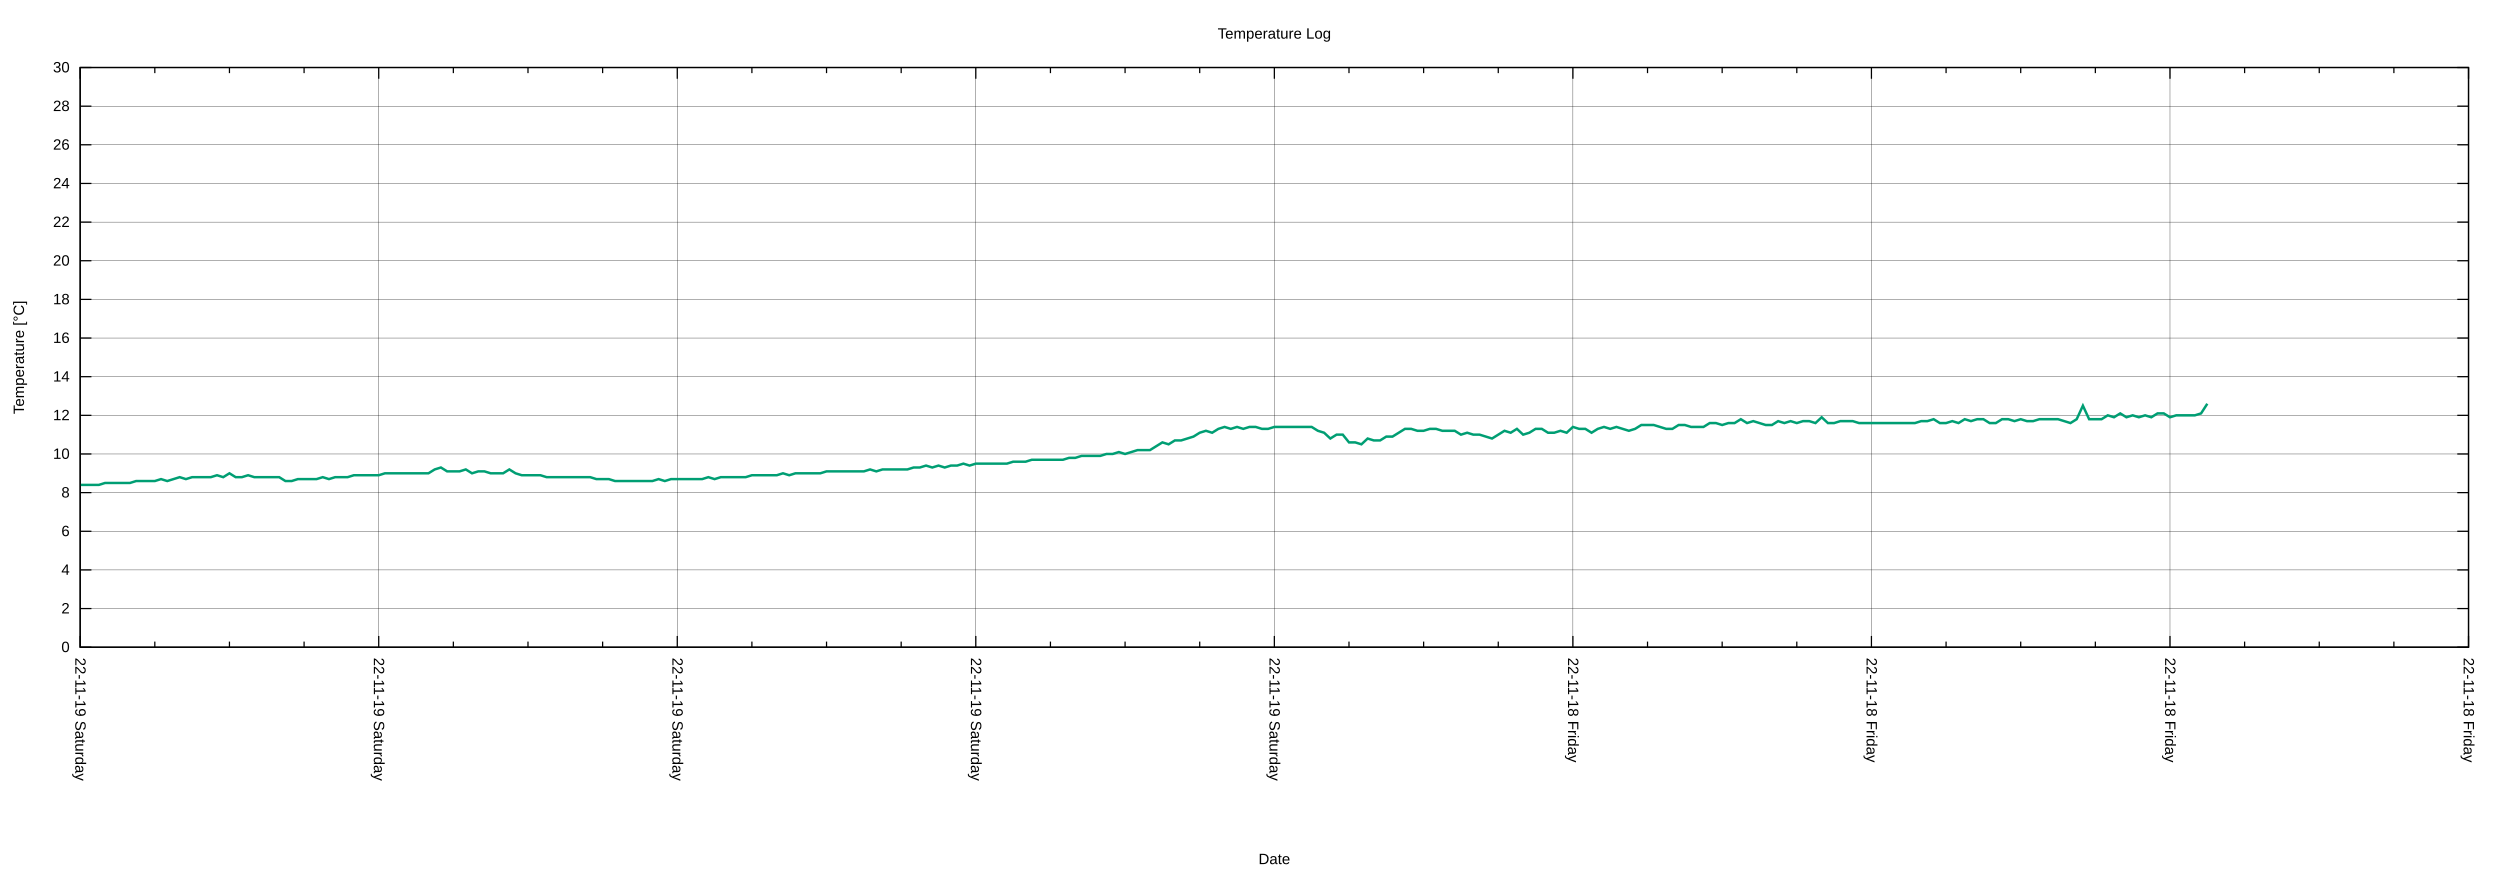
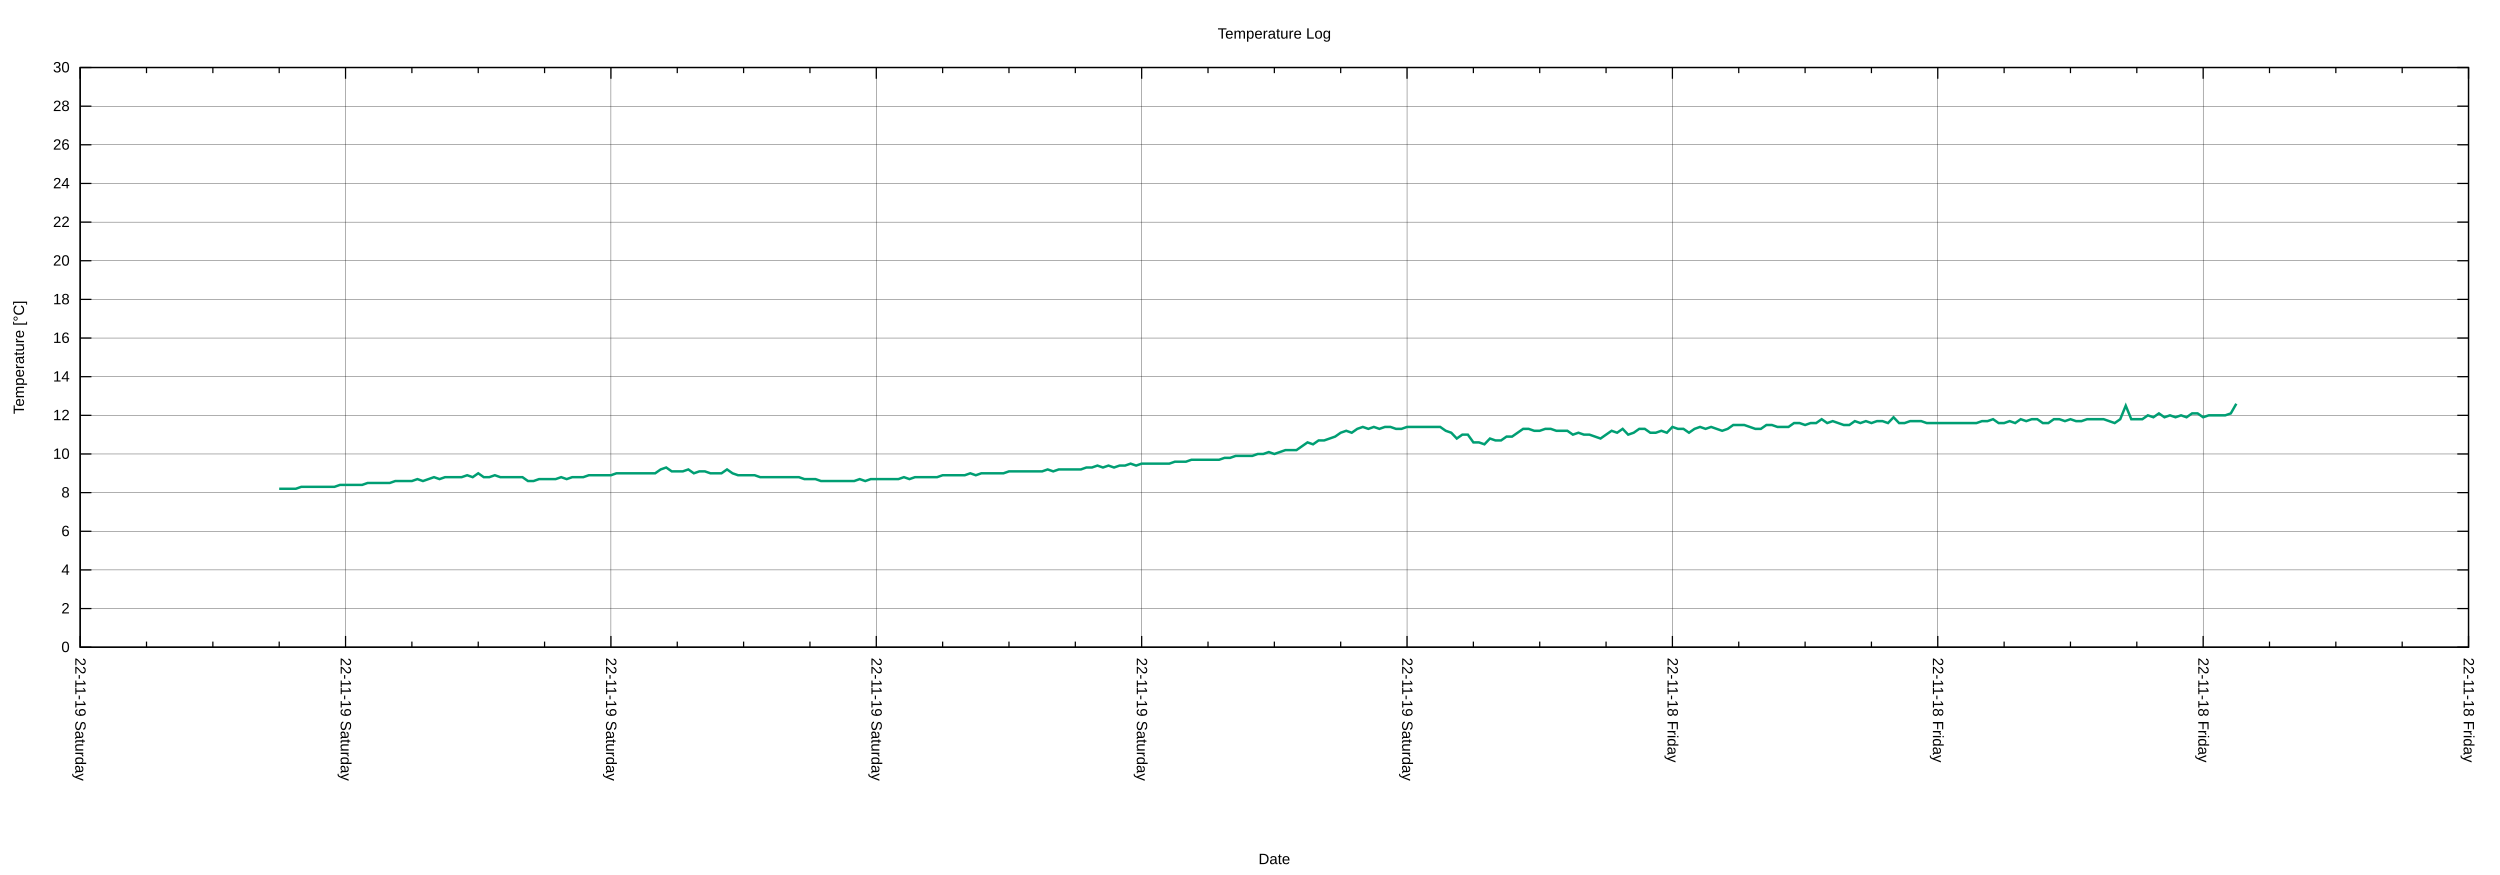
<svg xmlns="http://www.w3.org/2000/svg" xmlns:xlink="http://www.w3.org/1999/xlink" width="2000" height="700" viewBox="0 0 2000 700">
  <g id="gnuplot_canvas">
    <rect x="0" y="0" width="2000" height="700" fill="none" />
    <defs>
      <circle id="gpDot" r="0.5" stroke-width="0.5" stroke="currentColor" />
      <path id="gpPt0" stroke-width="0.222" stroke="currentColor" d="M-1,0 h2 M0,-1 v2" />
      <path id="gpPt1" stroke-width="0.222" stroke="currentColor" d="M-1,-1 L1,1 M1,-1 L-1,1" />
      <path id="gpPt2" stroke-width="0.222" stroke="currentColor" d="M-1,0 L1,0 M0,-1 L0,1 M-1,-1 L1,1 M-1,1 L1,-1" />
      <rect id="gpPt3" stroke-width="0.222" stroke="currentColor" x="-1" y="-1" width="2" height="2" />
      <rect id="gpPt4" stroke-width="0.222" stroke="currentColor" fill="currentColor" x="-1" y="-1" width="2" height="2" />
      <circle id="gpPt5" stroke-width="0.222" stroke="currentColor" cx="0" cy="0" r="1" />
      <use xlink:href="#gpPt5" id="gpPt6" fill="currentColor" stroke="none" />
      <path id="gpPt7" stroke-width="0.222" stroke="currentColor" d="M0,-1.33 L-1.33,0.67 L1.33,0.67 z" />
      <use xlink:href="#gpPt7" id="gpPt8" fill="currentColor" stroke="none" />
      <use xlink:href="#gpPt7" id="gpPt9" stroke="currentColor" transform="rotate(180)" />
      <use xlink:href="#gpPt9" id="gpPt10" fill="currentColor" stroke="none" />
      <use xlink:href="#gpPt3" id="gpPt11" stroke="currentColor" transform="rotate(45)" />
      <use xlink:href="#gpPt11" id="gpPt12" fill="currentColor" stroke="none" />
      <path id="gpPt13" stroke-width="0.222" stroke="currentColor" d="M0,1.330 L1.265,0.411 L0.782,-1.067 L-0.782,-1.076 L-1.265,0.411 z" />
      <use xlink:href="#gpPt13" id="gpPt14" fill="currentColor" stroke="none" />
      <filter id="textbox" filterUnits="objectBoundingBox" x="0" y="0" height="1" width="1">
        <feFlood flood-color="white" flood-opacity="1" result="bgnd" />
        <feComposite in="SourceGraphic" in2="bgnd" operator="atop" />
      </filter>
      <filter id="greybox" filterUnits="objectBoundingBox" x="0" y="0" height="1" width="1">
        <feFlood flood-color="lightgrey" flood-opacity="1" result="grey" />
        <feComposite in="SourceGraphic" in2="grey" operator="atop" />
      </filter>
    </defs>
    <g fill="none" color="white" stroke="currentColor" stroke-width="1.00" stroke-linecap="butt" stroke-linejoin="miter">
</g>
    <g fill="none" color="black" stroke="currentColor" stroke-width="1.00" stroke-linecap="butt" stroke-linejoin="miter">
</g>
    <g fill="none" color="black" stroke="black" stroke-width="0.25" stroke-linecap="butt" stroke-linejoin="miter">
</g>
    <g fill="none" color="black" stroke="currentColor" stroke-width="0.25" stroke-linecap="butt" stroke-linejoin="miter">
      <path stroke="black" class="gridline" d="M64.14,517.77 L1974.82,517.77  " />
    </g>
    <g fill="none" color="black" stroke="black" stroke-width="1.00" stroke-linecap="butt" stroke-linejoin="miter">
</g>
    <g fill="none" color="black" stroke="currentColor" stroke-width="1.00" stroke-linecap="butt" stroke-linejoin="miter">
      <path stroke="black" d="M64.14,517.77 L73.14,517.77 M1974.82,517.77 L1965.82,517.77  " />
      <g transform="translate(55.75,521.67)" stroke="none" fill="black" font-family="Arial" font-size="12.00" text-anchor="end">
        <text>
          <tspan font-family="Arial"> 0</tspan>
        </text>
      </g>
    </g>
    <g fill="none" color="black" stroke="currentColor" stroke-width="1.00" stroke-linecap="butt" stroke-linejoin="miter">
</g>
    <g fill="none" color="black" stroke="black" stroke-width="0.25" stroke-linecap="butt" stroke-linejoin="miter">
</g>
    <g fill="none" color="black" stroke="currentColor" stroke-width="0.25" stroke-linecap="butt" stroke-linejoin="miter">
      <path stroke="black" class="gridline" d="M64.14,486.85 L1974.82,486.85  " />
    </g>
    <g fill="none" color="black" stroke="black" stroke-width="1.00" stroke-linecap="butt" stroke-linejoin="miter">
</g>
    <g fill="none" color="black" stroke="currentColor" stroke-width="1.00" stroke-linecap="butt" stroke-linejoin="miter">
      <path stroke="black" d="M64.14,486.85 L73.14,486.85 M1974.82,486.85 L1965.82,486.85  " />
      <g transform="translate(55.75,490.75)" stroke="none" fill="black" font-family="Arial" font-size="12.00" text-anchor="end">
        <text>
          <tspan font-family="Arial"> 2</tspan>
        </text>
      </g>
    </g>
    <g fill="none" color="black" stroke="currentColor" stroke-width="1.00" stroke-linecap="butt" stroke-linejoin="miter">
</g>
    <g fill="none" color="black" stroke="black" stroke-width="0.25" stroke-linecap="butt" stroke-linejoin="miter">
</g>
    <g fill="none" color="black" stroke="currentColor" stroke-width="0.25" stroke-linecap="butt" stroke-linejoin="miter">
      <path stroke="black" class="gridline" d="M64.14,455.94 L1974.82,455.94  " />
    </g>
    <g fill="none" color="black" stroke="black" stroke-width="1.00" stroke-linecap="butt" stroke-linejoin="miter">
</g>
    <g fill="none" color="black" stroke="currentColor" stroke-width="1.00" stroke-linecap="butt" stroke-linejoin="miter">
      <path stroke="black" d="M64.14,455.94 L73.14,455.94 M1974.82,455.94 L1965.82,455.94  " />
      <g transform="translate(55.75,459.84)" stroke="none" fill="black" font-family="Arial" font-size="12.00" text-anchor="end">
        <text>
          <tspan font-family="Arial"> 4</tspan>
        </text>
      </g>
    </g>
    <g fill="none" color="black" stroke="currentColor" stroke-width="1.00" stroke-linecap="butt" stroke-linejoin="miter">
</g>
    <g fill="none" color="black" stroke="black" stroke-width="0.25" stroke-linecap="butt" stroke-linejoin="miter">
</g>
    <g fill="none" color="black" stroke="currentColor" stroke-width="0.25" stroke-linecap="butt" stroke-linejoin="miter">
      <path stroke="black" class="gridline" d="M64.14,425.02 L1974.82,425.02  " />
    </g>
    <g fill="none" color="black" stroke="black" stroke-width="1.00" stroke-linecap="butt" stroke-linejoin="miter">
</g>
    <g fill="none" color="black" stroke="currentColor" stroke-width="1.00" stroke-linecap="butt" stroke-linejoin="miter">
      <path stroke="black" d="M64.14,425.02 L73.14,425.02 M1974.82,425.02 L1965.82,425.02  " />
      <g transform="translate(55.75,428.92)" stroke="none" fill="black" font-family="Arial" font-size="12.00" text-anchor="end">
        <text>
          <tspan font-family="Arial"> 6</tspan>
        </text>
      </g>
    </g>
    <g fill="none" color="black" stroke="currentColor" stroke-width="1.00" stroke-linecap="butt" stroke-linejoin="miter">
</g>
    <g fill="none" color="black" stroke="black" stroke-width="0.25" stroke-linecap="butt" stroke-linejoin="miter">
</g>
    <g fill="none" color="black" stroke="currentColor" stroke-width="0.25" stroke-linecap="butt" stroke-linejoin="miter">
      <path stroke="black" class="gridline" d="M64.14,394.10 L1974.82,394.10  " />
    </g>
    <g fill="none" color="black" stroke="black" stroke-width="1.00" stroke-linecap="butt" stroke-linejoin="miter">
</g>
    <g fill="none" color="black" stroke="currentColor" stroke-width="1.00" stroke-linecap="butt" stroke-linejoin="miter">
      <path stroke="black" d="M64.14,394.10 L73.14,394.10 M1974.82,394.10 L1965.82,394.10  " />
      <g transform="translate(55.75,398.00)" stroke="none" fill="black" font-family="Arial" font-size="12.00" text-anchor="end">
        <text>
          <tspan font-family="Arial"> 8</tspan>
        </text>
      </g>
    </g>
    <g fill="none" color="black" stroke="currentColor" stroke-width="1.00" stroke-linecap="butt" stroke-linejoin="miter">
</g>
    <g fill="none" color="black" stroke="black" stroke-width="0.25" stroke-linecap="butt" stroke-linejoin="miter">
</g>
    <g fill="none" color="black" stroke="currentColor" stroke-width="0.25" stroke-linecap="butt" stroke-linejoin="miter">
      <path stroke="black" class="gridline" d="M64.14,363.18 L1974.82,363.18  " />
    </g>
    <g fill="none" color="black" stroke="black" stroke-width="1.00" stroke-linecap="butt" stroke-linejoin="miter">
</g>
    <g fill="none" color="black" stroke="currentColor" stroke-width="1.00" stroke-linecap="butt" stroke-linejoin="miter">
      <path stroke="black" d="M64.14,363.18 L73.14,363.18 M1974.82,363.18 L1965.82,363.18  " />
      <g transform="translate(55.75,367.08)" stroke="none" fill="black" font-family="Arial" font-size="12.00" text-anchor="end">
        <text>
          <tspan font-family="Arial"> 10</tspan>
        </text>
      </g>
    </g>
    <g fill="none" color="black" stroke="currentColor" stroke-width="1.00" stroke-linecap="butt" stroke-linejoin="miter">
</g>
    <g fill="none" color="black" stroke="black" stroke-width="0.25" stroke-linecap="butt" stroke-linejoin="miter">
</g>
    <g fill="none" color="black" stroke="currentColor" stroke-width="0.25" stroke-linecap="butt" stroke-linejoin="miter">
      <path stroke="black" class="gridline" d="M64.14,332.27 L1974.82,332.27  " />
    </g>
    <g fill="none" color="black" stroke="black" stroke-width="1.00" stroke-linecap="butt" stroke-linejoin="miter">
</g>
    <g fill="none" color="black" stroke="currentColor" stroke-width="1.00" stroke-linecap="butt" stroke-linejoin="miter">
      <path stroke="black" d="M64.14,332.27 L73.14,332.27 M1974.82,332.27 L1965.82,332.27  " />
      <g transform="translate(55.75,336.17)" stroke="none" fill="black" font-family="Arial" font-size="12.00" text-anchor="end">
        <text>
          <tspan font-family="Arial"> 12</tspan>
        </text>
      </g>
    </g>
    <g fill="none" color="black" stroke="currentColor" stroke-width="1.00" stroke-linecap="butt" stroke-linejoin="miter">
</g>
    <g fill="none" color="black" stroke="black" stroke-width="0.25" stroke-linecap="butt" stroke-linejoin="miter">
</g>
    <g fill="none" color="black" stroke="currentColor" stroke-width="0.25" stroke-linecap="butt" stroke-linejoin="miter">
      <path stroke="black" class="gridline" d="M64.14,301.35 L1974.82,301.35  " />
    </g>
    <g fill="none" color="black" stroke="black" stroke-width="1.00" stroke-linecap="butt" stroke-linejoin="miter">
</g>
    <g fill="none" color="black" stroke="currentColor" stroke-width="1.00" stroke-linecap="butt" stroke-linejoin="miter">
      <path stroke="black" d="M64.14,301.35 L73.14,301.35 M1974.82,301.35 L1965.82,301.35  " />
      <g transform="translate(55.75,305.25)" stroke="none" fill="black" font-family="Arial" font-size="12.00" text-anchor="end">
        <text>
          <tspan font-family="Arial"> 14</tspan>
        </text>
      </g>
    </g>
    <g fill="none" color="black" stroke="currentColor" stroke-width="1.00" stroke-linecap="butt" stroke-linejoin="miter">
</g>
    <g fill="none" color="black" stroke="black" stroke-width="0.25" stroke-linecap="butt" stroke-linejoin="miter">
</g>
    <g fill="none" color="black" stroke="currentColor" stroke-width="0.25" stroke-linecap="butt" stroke-linejoin="miter">
      <path stroke="black" class="gridline" d="M64.14,270.43 L1974.82,270.43  " />
    </g>
    <g fill="none" color="black" stroke="black" stroke-width="1.00" stroke-linecap="butt" stroke-linejoin="miter">
</g>
    <g fill="none" color="black" stroke="currentColor" stroke-width="1.00" stroke-linecap="butt" stroke-linejoin="miter">
      <path stroke="black" d="M64.14,270.43 L73.14,270.43 M1974.82,270.43 L1965.82,270.43  " />
      <g transform="translate(55.75,274.33)" stroke="none" fill="black" font-family="Arial" font-size="12.00" text-anchor="end">
        <text>
          <tspan font-family="Arial"> 16</tspan>
        </text>
      </g>
    </g>
    <g fill="none" color="black" stroke="currentColor" stroke-width="1.00" stroke-linecap="butt" stroke-linejoin="miter">
</g>
    <g fill="none" color="black" stroke="black" stroke-width="0.25" stroke-linecap="butt" stroke-linejoin="miter">
</g>
    <g fill="none" color="black" stroke="currentColor" stroke-width="0.25" stroke-linecap="butt" stroke-linejoin="miter">
      <path stroke="black" class="gridline" d="M64.14,239.51 L1974.82,239.51  " />
    </g>
    <g fill="none" color="black" stroke="black" stroke-width="1.00" stroke-linecap="butt" stroke-linejoin="miter">
</g>
    <g fill="none" color="black" stroke="currentColor" stroke-width="1.00" stroke-linecap="butt" stroke-linejoin="miter">
      <path stroke="black" d="M64.14,239.51 L73.14,239.51 M1974.82,239.51 L1965.82,239.51  " />
      <g transform="translate(55.75,243.41)" stroke="none" fill="black" font-family="Arial" font-size="12.00" text-anchor="end">
        <text>
          <tspan font-family="Arial"> 18</tspan>
        </text>
      </g>
    </g>
    <g fill="none" color="black" stroke="currentColor" stroke-width="1.00" stroke-linecap="butt" stroke-linejoin="miter">
</g>
    <g fill="none" color="black" stroke="black" stroke-width="0.25" stroke-linecap="butt" stroke-linejoin="miter">
</g>
    <g fill="none" color="black" stroke="currentColor" stroke-width="0.25" stroke-linecap="butt" stroke-linejoin="miter">
      <path stroke="black" class="gridline" d="M64.14,208.60 L1974.82,208.60  " />
    </g>
    <g fill="none" color="black" stroke="black" stroke-width="1.00" stroke-linecap="butt" stroke-linejoin="miter">
</g>
    <g fill="none" color="black" stroke="currentColor" stroke-width="1.00" stroke-linecap="butt" stroke-linejoin="miter">
      <path stroke="black" d="M64.14,208.60 L73.14,208.60 M1974.82,208.60 L1965.82,208.60  " />
      <g transform="translate(55.75,212.50)" stroke="none" fill="black" font-family="Arial" font-size="12.00" text-anchor="end">
        <text>
          <tspan font-family="Arial"> 20</tspan>
        </text>
      </g>
    </g>
    <g fill="none" color="black" stroke="currentColor" stroke-width="1.00" stroke-linecap="butt" stroke-linejoin="miter">
</g>
    <g fill="none" color="black" stroke="black" stroke-width="0.25" stroke-linecap="butt" stroke-linejoin="miter">
</g>
    <g fill="none" color="black" stroke="currentColor" stroke-width="0.25" stroke-linecap="butt" stroke-linejoin="miter">
      <path stroke="black" class="gridline" d="M64.14,177.68 L1974.82,177.68  " />
    </g>
    <g fill="none" color="black" stroke="black" stroke-width="1.00" stroke-linecap="butt" stroke-linejoin="miter">
</g>
    <g fill="none" color="black" stroke="currentColor" stroke-width="1.00" stroke-linecap="butt" stroke-linejoin="miter">
      <path stroke="black" d="M64.14,177.68 L73.14,177.68 M1974.82,177.68 L1965.82,177.68  " />
      <g transform="translate(55.75,181.58)" stroke="none" fill="black" font-family="Arial" font-size="12.00" text-anchor="end">
        <text>
          <tspan font-family="Arial"> 22</tspan>
        </text>
      </g>
    </g>
    <g fill="none" color="black" stroke="currentColor" stroke-width="1.00" stroke-linecap="butt" stroke-linejoin="miter">
</g>
    <g fill="none" color="black" stroke="black" stroke-width="0.25" stroke-linecap="butt" stroke-linejoin="miter">
</g>
    <g fill="none" color="black" stroke="currentColor" stroke-width="0.25" stroke-linecap="butt" stroke-linejoin="miter">
      <path stroke="black" class="gridline" d="M64.14,146.76 L1974.82,146.76  " />
    </g>
    <g fill="none" color="black" stroke="black" stroke-width="1.00" stroke-linecap="butt" stroke-linejoin="miter">
</g>
    <g fill="none" color="black" stroke="currentColor" stroke-width="1.00" stroke-linecap="butt" stroke-linejoin="miter">
      <path stroke="black" d="M64.14,146.76 L73.14,146.76 M1974.82,146.76 L1965.82,146.76  " />
      <g transform="translate(55.75,150.66)" stroke="none" fill="black" font-family="Arial" font-size="12.00" text-anchor="end">
        <text>
          <tspan font-family="Arial"> 24</tspan>
        </text>
      </g>
    </g>
    <g fill="none" color="black" stroke="currentColor" stroke-width="1.00" stroke-linecap="butt" stroke-linejoin="miter">
</g>
    <g fill="none" color="black" stroke="black" stroke-width="0.25" stroke-linecap="butt" stroke-linejoin="miter">
</g>
    <g fill="none" color="black" stroke="currentColor" stroke-width="0.25" stroke-linecap="butt" stroke-linejoin="miter">
      <path stroke="black" class="gridline" d="M64.14,115.84 L1974.82,115.84  " />
    </g>
    <g fill="none" color="black" stroke="black" stroke-width="1.00" stroke-linecap="butt" stroke-linejoin="miter">
</g>
    <g fill="none" color="black" stroke="currentColor" stroke-width="1.00" stroke-linecap="butt" stroke-linejoin="miter">
      <path stroke="black" d="M64.14,115.84 L73.14,115.84 M1974.82,115.84 L1965.82,115.84  " />
      <g transform="translate(55.75,119.74)" stroke="none" fill="black" font-family="Arial" font-size="12.00" text-anchor="end">
        <text>
          <tspan font-family="Arial"> 26</tspan>
        </text>
      </g>
    </g>
    <g fill="none" color="black" stroke="currentColor" stroke-width="1.00" stroke-linecap="butt" stroke-linejoin="miter">
</g>
    <g fill="none" color="black" stroke="black" stroke-width="0.25" stroke-linecap="butt" stroke-linejoin="miter">
</g>
    <g fill="none" color="black" stroke="currentColor" stroke-width="0.25" stroke-linecap="butt" stroke-linejoin="miter">
      <path stroke="black" class="gridline" d="M64.14,84.93 L1974.82,84.93  " />
    </g>
    <g fill="none" color="black" stroke="black" stroke-width="1.00" stroke-linecap="butt" stroke-linejoin="miter">
</g>
    <g fill="none" color="black" stroke="currentColor" stroke-width="1.00" stroke-linecap="butt" stroke-linejoin="miter">
      <path stroke="black" d="M64.14,84.93 L73.14,84.93 M1974.82,84.93 L1965.82,84.93  " />
      <g transform="translate(55.75,88.83)" stroke="none" fill="black" font-family="Arial" font-size="12.00" text-anchor="end">
        <text>
          <tspan font-family="Arial"> 28</tspan>
        </text>
      </g>
    </g>
    <g fill="none" color="black" stroke="currentColor" stroke-width="1.00" stroke-linecap="butt" stroke-linejoin="miter">
</g>
    <g fill="none" color="black" stroke="black" stroke-width="0.25" stroke-linecap="butt" stroke-linejoin="miter">
</g>
    <g fill="none" color="black" stroke="currentColor" stroke-width="0.25" stroke-linecap="butt" stroke-linejoin="miter">
      <path stroke="black" class="gridline" d="M64.14,54.01 L1974.82,54.01  " />
    </g>
    <g fill="none" color="black" stroke="black" stroke-width="1.00" stroke-linecap="butt" stroke-linejoin="miter">
</g>
    <g fill="none" color="black" stroke="currentColor" stroke-width="1.00" stroke-linecap="butt" stroke-linejoin="miter">
      <path stroke="black" d="M64.14,54.01 L73.14,54.01 M1974.82,54.01 L1965.82,54.01  " />
      <g transform="translate(55.75,57.91)" stroke="none" fill="black" font-family="Arial" font-size="12.00" text-anchor="end">
        <text>
          <tspan font-family="Arial"> 30</tspan>
        </text>
      </g>
    </g>
    <g fill="none" color="black" stroke="currentColor" stroke-width="1.00" stroke-linecap="butt" stroke-linejoin="miter">
</g>
    <g fill="none" color="black" stroke="black" stroke-width="0.25" stroke-linecap="butt" stroke-linejoin="miter">
</g>
    <g fill="none" color="black" stroke="currentColor" stroke-width="0.25" stroke-linecap="butt" stroke-linejoin="miter">
      <path stroke="black" class="gridline" d="M1974.82,517.77 L1974.82,54.01  " />
    </g>
    <g fill="none" color="black" stroke="black" stroke-width="1.00" stroke-linecap="butt" stroke-linejoin="miter">
</g>
    <g fill="none" color="black" stroke="currentColor" stroke-width="1.00" stroke-linecap="butt" stroke-linejoin="miter">
      <path stroke="black" d="M1974.82,517.77 L1974.82,508.77 M1974.82,54.01 L1974.82,63.01  " />
      <g transform="translate(1970.92,526.16) rotate(90)" stroke="none" fill="black" font-family="Arial" font-size="12.00" text-anchor="start">
        <text>
          <tspan font-family="Arial">22-11-18 Friday</tspan>
        </text>
      </g>
    </g>
    <g fill="none" color="black" stroke="currentColor" stroke-width="1.00" stroke-linecap="butt" stroke-linejoin="miter">
-       <path stroke="black" d="M1915.11,517.77 L1915.11,513.27 M1915.11,54.01 L1915.11,58.51 M1855.40,517.77 L1855.40,513.27 M1855.40,54.01 L1855.40,58.51   M1795.69,517.77 L1795.69,513.27 M1795.69,54.01 L1795.69,58.51  " />
-     </g>
-     <g fill="none" color="black" stroke="black" stroke-width="0.25" stroke-linecap="butt" stroke-linejoin="miter">
- </g>
-     <g fill="none" color="black" stroke="currentColor" stroke-width="0.25" stroke-linecap="butt" stroke-linejoin="miter">
-       <path stroke="black" class="gridline" d="M1735.99,517.77 L1735.99,54.01  " />
-     </g>
-     <g fill="none" color="black" stroke="black" stroke-width="1.00" stroke-linecap="butt" stroke-linejoin="miter">
- </g>
-     <g fill="none" color="black" stroke="currentColor" stroke-width="1.00" stroke-linecap="butt" stroke-linejoin="miter">
-       <path stroke="black" d="M1735.99,517.77 L1735.99,508.77 M1735.99,54.01 L1735.99,63.01  " />
-       <g transform="translate(1732.09,526.16) rotate(90)" stroke="none" fill="black" font-family="Arial" font-size="12.00" text-anchor="start">
+       <path stroke="black" d="M1921.75,517.77 L1921.75,513.27 M1921.75,54.01 L1921.75,58.51 M1868.67,517.77 L1868.67,513.27 M1868.67,54.01 L1868.67,58.51   M1815.60,517.77 L1815.60,513.27 M1815.60,54.01 L1815.60,58.51  " />
+     </g>
+     <g fill="none" color="black" stroke="black" stroke-width="0.25" stroke-linecap="butt" stroke-linejoin="miter">
+ </g>
+     <g fill="none" color="black" stroke="currentColor" stroke-width="0.25" stroke-linecap="butt" stroke-linejoin="miter">
+       <path stroke="black" class="gridline" d="M1762.52,517.77 L1762.52,54.01  " />
+     </g>
+     <g fill="none" color="black" stroke="black" stroke-width="1.00" stroke-linecap="butt" stroke-linejoin="miter">
+ </g>
+     <g fill="none" color="black" stroke="currentColor" stroke-width="1.00" stroke-linecap="butt" stroke-linejoin="miter">
+       <path stroke="black" d="M1762.52,517.77 L1762.52,508.77 M1762.52,54.01 L1762.52,63.01  " />
+       <g transform="translate(1758.62,526.16) rotate(90)" stroke="none" fill="black" font-family="Arial" font-size="12.00" text-anchor="start">
        <text>
          <tspan font-family="Arial">22-11-18 Friday</tspan>
        </text>
      </g>
    </g>
    <g fill="none" color="black" stroke="currentColor" stroke-width="1.00" stroke-linecap="butt" stroke-linejoin="miter">
-       <path stroke="black" d="M1676.28,517.77 L1676.28,513.27 M1676.28,54.01 L1676.28,58.51 M1616.57,517.77 L1616.57,513.27 M1616.57,54.01 L1616.57,58.51   M1556.86,517.77 L1556.86,513.27 M1556.86,54.01 L1556.86,58.51  " />
-     </g>
-     <g fill="none" color="black" stroke="black" stroke-width="0.25" stroke-linecap="butt" stroke-linejoin="miter">
- </g>
-     <g fill="none" color="black" stroke="currentColor" stroke-width="0.25" stroke-linecap="butt" stroke-linejoin="miter">
-       <path stroke="black" class="gridline" d="M1497.15,517.77 L1497.15,54.01  " />
-     </g>
-     <g fill="none" color="black" stroke="black" stroke-width="1.00" stroke-linecap="butt" stroke-linejoin="miter">
- </g>
-     <g fill="none" color="black" stroke="currentColor" stroke-width="1.00" stroke-linecap="butt" stroke-linejoin="miter">
-       <path stroke="black" d="M1497.15,517.77 L1497.15,508.77 M1497.15,54.01 L1497.15,63.01  " />
-       <g transform="translate(1493.25,526.16) rotate(90)" stroke="none" fill="black" font-family="Arial" font-size="12.00" text-anchor="start">
+       <path stroke="black" d="M1709.45,517.77 L1709.45,513.27 M1709.45,54.01 L1709.45,58.51 M1656.37,517.77 L1656.37,513.27 M1656.37,54.01 L1656.37,58.51   M1603.30,517.77 L1603.30,513.27 M1603.30,54.01 L1603.30,58.51  " />
+     </g>
+     <g fill="none" color="black" stroke="black" stroke-width="0.25" stroke-linecap="butt" stroke-linejoin="miter">
+ </g>
+     <g fill="none" color="black" stroke="currentColor" stroke-width="0.25" stroke-linecap="butt" stroke-linejoin="miter">
+       <path stroke="black" class="gridline" d="M1550.22,517.77 L1550.22,54.01  " />
+     </g>
+     <g fill="none" color="black" stroke="black" stroke-width="1.00" stroke-linecap="butt" stroke-linejoin="miter">
+ </g>
+     <g fill="none" color="black" stroke="currentColor" stroke-width="1.00" stroke-linecap="butt" stroke-linejoin="miter">
+       <path stroke="black" d="M1550.22,517.77 L1550.22,508.77 M1550.22,54.01 L1550.22,63.01  " />
+       <g transform="translate(1546.32,526.16) rotate(90)" stroke="none" fill="black" font-family="Arial" font-size="12.00" text-anchor="start">
        <text>
          <tspan font-family="Arial">22-11-18 Friday</tspan>
        </text>
      </g>
    </g>
    <g fill="none" color="black" stroke="currentColor" stroke-width="1.00" stroke-linecap="butt" stroke-linejoin="miter">
-       <path stroke="black" d="M1437.44,517.77 L1437.44,513.27 M1437.44,54.01 L1437.44,58.51 M1377.73,517.77 L1377.73,513.27 M1377.73,54.01 L1377.73,58.51   M1318.02,517.77 L1318.02,513.27 M1318.02,54.01 L1318.02,58.51  " />
-     </g>
-     <g fill="none" color="black" stroke="black" stroke-width="0.25" stroke-linecap="butt" stroke-linejoin="miter">
- </g>
-     <g fill="none" color="black" stroke="currentColor" stroke-width="0.25" stroke-linecap="butt" stroke-linejoin="miter">
-       <path stroke="black" class="gridline" d="M1258.32,517.77 L1258.32,54.01  " />
-     </g>
-     <g fill="none" color="black" stroke="black" stroke-width="1.00" stroke-linecap="butt" stroke-linejoin="miter">
- </g>
-     <g fill="none" color="black" stroke="currentColor" stroke-width="1.00" stroke-linecap="butt" stroke-linejoin="miter">
-       <path stroke="black" d="M1258.32,517.77 L1258.32,508.77 M1258.32,54.01 L1258.32,63.01  " />
-       <g transform="translate(1254.42,526.16) rotate(90)" stroke="none" fill="black" font-family="Arial" font-size="12.00" text-anchor="start">
+       <path stroke="black" d="M1497.15,517.77 L1497.15,513.27 M1497.15,54.01 L1497.15,58.51 M1444.08,517.77 L1444.08,513.27 M1444.08,54.01 L1444.08,58.51   M1391.00,517.77 L1391.00,513.27 M1391.00,54.01 L1391.00,58.51  " />
+     </g>
+     <g fill="none" color="black" stroke="black" stroke-width="0.25" stroke-linecap="butt" stroke-linejoin="miter">
+ </g>
+     <g fill="none" color="black" stroke="currentColor" stroke-width="0.25" stroke-linecap="butt" stroke-linejoin="miter">
+       <path stroke="black" class="gridline" d="M1337.93,517.77 L1337.93,54.01  " />
+     </g>
+     <g fill="none" color="black" stroke="black" stroke-width="1.00" stroke-linecap="butt" stroke-linejoin="miter">
+ </g>
+     <g fill="none" color="black" stroke="currentColor" stroke-width="1.00" stroke-linecap="butt" stroke-linejoin="miter">
+       <path stroke="black" d="M1337.93,517.77 L1337.93,508.77 M1337.93,54.01 L1337.93,63.01  " />
+       <g transform="translate(1334.03,526.16) rotate(90)" stroke="none" fill="black" font-family="Arial" font-size="12.00" text-anchor="start">
        <text>
          <tspan font-family="Arial">22-11-18 Friday</tspan>
        </text>
      </g>
    </g>
    <g fill="none" color="black" stroke="currentColor" stroke-width="1.00" stroke-linecap="butt" stroke-linejoin="miter">
-       <path stroke="black" d="M1198.61,517.77 L1198.61,513.27 M1198.61,54.01 L1198.61,58.51 M1138.90,517.77 L1138.90,513.27 M1138.90,54.01 L1138.90,58.51   M1079.19,517.77 L1079.19,513.27 M1079.19,54.01 L1079.19,58.51  " />
-     </g>
-     <g fill="none" color="black" stroke="black" stroke-width="0.25" stroke-linecap="butt" stroke-linejoin="miter">
- </g>
-     <g fill="none" color="black" stroke="currentColor" stroke-width="0.25" stroke-linecap="butt" stroke-linejoin="miter">
-       <path stroke="black" class="gridline" d="M1019.48,517.77 L1019.48,54.01  " />
-     </g>
-     <g fill="none" color="black" stroke="black" stroke-width="1.00" stroke-linecap="butt" stroke-linejoin="miter">
- </g>
-     <g fill="none" color="black" stroke="currentColor" stroke-width="1.00" stroke-linecap="butt" stroke-linejoin="miter">
-       <path stroke="black" d="M1019.48,517.77 L1019.48,508.77 M1019.48,54.01 L1019.48,63.01  " />
-       <g transform="translate(1015.58,526.16) rotate(90)" stroke="none" fill="black" font-family="Arial" font-size="12.00" text-anchor="start">
+       <path stroke="black" d="M1284.85,517.77 L1284.85,513.27 M1284.85,54.01 L1284.85,58.51 M1231.78,517.77 L1231.78,513.27 M1231.78,54.01 L1231.78,58.51   M1178.70,517.77 L1178.70,513.27 M1178.70,54.01 L1178.70,58.51  " />
+     </g>
+     <g fill="none" color="black" stroke="black" stroke-width="0.25" stroke-linecap="butt" stroke-linejoin="miter">
+ </g>
+     <g fill="none" color="black" stroke="currentColor" stroke-width="0.25" stroke-linecap="butt" stroke-linejoin="miter">
+       <path stroke="black" class="gridline" d="M1125.63,517.77 L1125.63,54.01  " />
+     </g>
+     <g fill="none" color="black" stroke="black" stroke-width="1.00" stroke-linecap="butt" stroke-linejoin="miter">
+ </g>
+     <g fill="none" color="black" stroke="currentColor" stroke-width="1.00" stroke-linecap="butt" stroke-linejoin="miter">
+       <path stroke="black" d="M1125.63,517.77 L1125.63,508.77 M1125.63,54.01 L1125.63,63.01  " />
+       <g transform="translate(1121.73,526.16) rotate(90)" stroke="none" fill="black" font-family="Arial" font-size="12.00" text-anchor="start">
        <text>
          <tspan font-family="Arial">22-11-19 Saturday</tspan>
        </text>
      </g>
    </g>
    <g fill="none" color="black" stroke="currentColor" stroke-width="1.00" stroke-linecap="butt" stroke-linejoin="miter">
-       <path stroke="black" d="M959.77,517.77 L959.77,513.27 M959.77,54.01 L959.77,58.51 M900.06,517.77 L900.06,513.27 M900.06,54.01 L900.06,58.51   M840.35,517.77 L840.35,513.27 M840.35,54.01 L840.35,58.51  " />
-     </g>
-     <g fill="none" color="black" stroke="black" stroke-width="0.25" stroke-linecap="butt" stroke-linejoin="miter">
- </g>
-     <g fill="none" color="black" stroke="currentColor" stroke-width="0.25" stroke-linecap="butt" stroke-linejoin="miter">
-       <path stroke="black" class="gridline" d="M780.65,517.77 L780.65,54.01  " />
-     </g>
-     <g fill="none" color="black" stroke="black" stroke-width="1.00" stroke-linecap="butt" stroke-linejoin="miter">
- </g>
-     <g fill="none" color="black" stroke="currentColor" stroke-width="1.00" stroke-linecap="butt" stroke-linejoin="miter">
-       <path stroke="black" d="M780.65,517.77 L780.65,508.77 M780.65,54.01 L780.65,63.01  " />
-       <g transform="translate(776.75,526.16) rotate(90)" stroke="none" fill="black" font-family="Arial" font-size="12.00" text-anchor="start">
+       <path stroke="black" d="M1072.55,517.77 L1072.55,513.27 M1072.55,54.01 L1072.55,58.51 M1019.48,517.77 L1019.48,513.27 M1019.48,54.01 L1019.48,58.51   M966.41,517.77 L966.41,513.27 M966.41,54.01 L966.41,58.51  " />
+     </g>
+     <g fill="none" color="black" stroke="black" stroke-width="0.25" stroke-linecap="butt" stroke-linejoin="miter">
+ </g>
+     <g fill="none" color="black" stroke="currentColor" stroke-width="0.25" stroke-linecap="butt" stroke-linejoin="miter">
+       <path stroke="black" class="gridline" d="M913.33,517.77 L913.33,54.01  " />
+     </g>
+     <g fill="none" color="black" stroke="black" stroke-width="1.00" stroke-linecap="butt" stroke-linejoin="miter">
+ </g>
+     <g fill="none" color="black" stroke="currentColor" stroke-width="1.00" stroke-linecap="butt" stroke-linejoin="miter">
+       <path stroke="black" d="M913.33,517.77 L913.33,508.77 M913.33,54.01 L913.33,63.01  " />
+       <g transform="translate(909.43,526.16) rotate(90)" stroke="none" fill="black" font-family="Arial" font-size="12.00" text-anchor="start">
        <text>
          <tspan font-family="Arial">22-11-19 Saturday</tspan>
        </text>
      </g>
    </g>
    <g fill="none" color="black" stroke="currentColor" stroke-width="1.00" stroke-linecap="butt" stroke-linejoin="miter">
-       <path stroke="black" d="M720.94,517.77 L720.94,513.27 M720.94,54.01 L720.94,58.51 M661.23,517.77 L661.23,513.27 M661.23,54.01 L661.23,58.51   M601.52,517.77 L601.52,513.27 M601.52,54.01 L601.52,58.51  " />
-     </g>
-     <g fill="none" color="black" stroke="black" stroke-width="0.25" stroke-linecap="butt" stroke-linejoin="miter">
- </g>
-     <g fill="none" color="black" stroke="currentColor" stroke-width="0.25" stroke-linecap="butt" stroke-linejoin="miter">
-       <path stroke="black" class="gridline" d="M541.81,517.77 L541.81,54.01  " />
-     </g>
-     <g fill="none" color="black" stroke="black" stroke-width="1.00" stroke-linecap="butt" stroke-linejoin="miter">
- </g>
-     <g fill="none" color="black" stroke="currentColor" stroke-width="1.00" stroke-linecap="butt" stroke-linejoin="miter">
-       <path stroke="black" d="M541.81,517.77 L541.81,508.77 M541.81,54.01 L541.81,63.01  " />
-       <g transform="translate(537.91,526.16) rotate(90)" stroke="none" fill="black" font-family="Arial" font-size="12.00" text-anchor="start">
+       <path stroke="black" d="M860.26,517.77 L860.26,513.27 M860.26,54.01 L860.26,58.51 M807.18,517.77 L807.18,513.27 M807.18,54.01 L807.18,58.51   M754.11,517.77 L754.11,513.27 M754.11,54.01 L754.11,58.51  " />
+     </g>
+     <g fill="none" color="black" stroke="black" stroke-width="0.25" stroke-linecap="butt" stroke-linejoin="miter">
+ </g>
+     <g fill="none" color="black" stroke="currentColor" stroke-width="0.25" stroke-linecap="butt" stroke-linejoin="miter">
+       <path stroke="black" class="gridline" d="M701.03,517.77 L701.03,54.01  " />
+     </g>
+     <g fill="none" color="black" stroke="black" stroke-width="1.00" stroke-linecap="butt" stroke-linejoin="miter">
+ </g>
+     <g fill="none" color="black" stroke="currentColor" stroke-width="1.00" stroke-linecap="butt" stroke-linejoin="miter">
+       <path stroke="black" d="M701.03,517.77 L701.03,508.77 M701.03,54.01 L701.03,63.01  " />
+       <g transform="translate(697.13,526.16) rotate(90)" stroke="none" fill="black" font-family="Arial" font-size="12.00" text-anchor="start">
        <text>
          <tspan font-family="Arial">22-11-19 Saturday</tspan>
        </text>
      </g>
    </g>
    <g fill="none" color="black" stroke="currentColor" stroke-width="1.00" stroke-linecap="butt" stroke-linejoin="miter">
-       <path stroke="black" d="M482.10,517.77 L482.10,513.27 M482.10,54.01 L482.10,58.51 M422.39,517.77 L422.39,513.27 M422.39,54.01 L422.39,58.51   M362.68,517.77 L362.68,513.27 M362.68,54.01 L362.68,58.51  " />
-     </g>
-     <g fill="none" color="black" stroke="black" stroke-width="0.25" stroke-linecap="butt" stroke-linejoin="miter">
- </g>
-     <g fill="none" color="black" stroke="currentColor" stroke-width="0.25" stroke-linecap="butt" stroke-linejoin="miter">
-       <path stroke="black" class="gridline" d="M302.98,517.77 L302.98,54.01  " />
-     </g>
-     <g fill="none" color="black" stroke="black" stroke-width="1.00" stroke-linecap="butt" stroke-linejoin="miter">
- </g>
-     <g fill="none" color="black" stroke="currentColor" stroke-width="1.00" stroke-linecap="butt" stroke-linejoin="miter">
-       <path stroke="black" d="M302.98,517.77 L302.98,508.77 M302.98,54.01 L302.98,63.01  " />
-       <g transform="translate(299.08,526.16) rotate(90)" stroke="none" fill="black" font-family="Arial" font-size="12.00" text-anchor="start">
+       <path stroke="black" d="M647.96,517.77 L647.96,513.27 M647.96,54.01 L647.96,58.51 M594.88,517.77 L594.88,513.27 M594.88,54.01 L594.88,58.51   M541.81,517.77 L541.81,513.27 M541.81,54.01 L541.81,58.51  " />
+     </g>
+     <g fill="none" color="black" stroke="black" stroke-width="0.25" stroke-linecap="butt" stroke-linejoin="miter">
+ </g>
+     <g fill="none" color="black" stroke="currentColor" stroke-width="0.25" stroke-linecap="butt" stroke-linejoin="miter">
+       <path stroke="black" class="gridline" d="M488.74,517.77 L488.74,54.01  " />
+     </g>
+     <g fill="none" color="black" stroke="black" stroke-width="1.00" stroke-linecap="butt" stroke-linejoin="miter">
+ </g>
+     <g fill="none" color="black" stroke="currentColor" stroke-width="1.00" stroke-linecap="butt" stroke-linejoin="miter">
+       <path stroke="black" d="M488.74,517.77 L488.74,508.77 M488.74,54.01 L488.74,63.01  " />
+       <g transform="translate(484.84,526.16) rotate(90)" stroke="none" fill="black" font-family="Arial" font-size="12.00" text-anchor="start">
        <text>
          <tspan font-family="Arial">22-11-19 Saturday</tspan>
        </text>
      </g>
    </g>
    <g fill="none" color="black" stroke="currentColor" stroke-width="1.00" stroke-linecap="butt" stroke-linejoin="miter">
-       <path stroke="black" d="M243.27,517.77 L243.27,513.27 M243.27,54.01 L243.27,58.51 M183.56,517.77 L183.56,513.27 M183.56,54.01 L183.56,58.51   M123.85,517.77 L123.85,513.27 M123.85,54.01 L123.85,58.51  " />
+       <path stroke="black" d="M435.66,517.77 L435.66,513.27 M435.66,54.01 L435.66,58.51 M382.59,517.77 L382.59,513.27 M382.59,54.01 L382.59,58.51   M329.51,517.77 L329.51,513.27 M329.51,54.01 L329.51,58.51  " />
+     </g>
+     <g fill="none" color="black" stroke="black" stroke-width="0.25" stroke-linecap="butt" stroke-linejoin="miter">
+ </g>
+     <g fill="none" color="black" stroke="currentColor" stroke-width="0.25" stroke-linecap="butt" stroke-linejoin="miter">
+       <path stroke="black" class="gridline" d="M276.44,517.77 L276.44,54.01  " />
+     </g>
+     <g fill="none" color="black" stroke="black" stroke-width="1.00" stroke-linecap="butt" stroke-linejoin="miter">
+ </g>
+     <g fill="none" color="black" stroke="currentColor" stroke-width="1.00" stroke-linecap="butt" stroke-linejoin="miter">
+       <path stroke="black" d="M276.44,517.77 L276.44,508.77 M276.44,54.01 L276.44,63.01  " />
+       <g transform="translate(272.54,526.16) rotate(90)" stroke="none" fill="black" font-family="Arial" font-size="12.00" text-anchor="start">
+         <text>
+           <tspan font-family="Arial">22-11-19 Saturday</tspan>
+         </text>
+       </g>
+     </g>
+     <g fill="none" color="black" stroke="currentColor" stroke-width="1.00" stroke-linecap="butt" stroke-linejoin="miter">
+       <path stroke="black" d="M223.36,517.77 L223.36,513.27 M223.36,54.01 L223.36,58.51 M170.29,517.77 L170.29,513.27 M170.29,54.01 L170.29,58.51   M117.21,517.77 L117.21,513.27 M117.21,54.01 L117.21,58.51  " />
    </g>
    <g fill="none" color="black" stroke="black" stroke-width="0.25" stroke-linecap="butt" stroke-linejoin="miter">
</g>
    <g fill="none" color="black" stroke="currentColor" stroke-width="0.25" stroke-linecap="butt" stroke-linejoin="miter">
      <path stroke="black" class="gridline" d="M64.14,517.77 L64.14,54.01  " />
    </g>
    <g fill="none" color="black" stroke="black" stroke-width="1.00" stroke-linecap="butt" stroke-linejoin="miter">
</g>
    <g fill="none" color="black" stroke="currentColor" stroke-width="1.00" stroke-linecap="butt" stroke-linejoin="miter">
      <path stroke="black" d="M64.14,517.77 L64.14,508.77 M64.14,54.01 L64.14,63.01  " />
      <g transform="translate(60.24,526.16) rotate(90)" stroke="none" fill="black" font-family="Arial" font-size="12.00" text-anchor="start">
        <text>
          <tspan font-family="Arial">22-11-19 Saturday</tspan>
        </text>
      </g>
    </g>
    <g fill="none" color="black" stroke="currentColor" stroke-width="1.00" stroke-linecap="butt" stroke-linejoin="miter">
</g>
    <g fill="none" color="black" stroke="currentColor" stroke-width="1.00" stroke-linecap="butt" stroke-linejoin="miter">
      <path stroke="black" d="M64.14,54.01 L64.14,517.77 L1974.82,517.77 L1974.82,54.01 L64.14,54.01 Z  " />
    </g>
    <g fill="none" color="black" stroke="currentColor" stroke-width="1.00" stroke-linecap="butt" stroke-linejoin="miter">
      <g transform="translate(19.18,285.89) rotate(270)" stroke="none" fill="black" font-family="Arial" font-size="12.00" text-anchor="middle">
        <text>
          <tspan font-family="Arial">Temperature [°C]</tspan>
        </text>
      </g>
    </g>
    <g fill="none" color="black" stroke="currentColor" stroke-width="1.00" stroke-linecap="butt" stroke-linejoin="miter">
      <g transform="translate(1019.48,691.30)" stroke="none" fill="black" font-family="Arial" font-size="12.00" text-anchor="middle">
        <text>
          <tspan font-family="Arial">Date</tspan>
        </text>
      </g>
    </g>
    <g fill="none" color="black" stroke="currentColor" stroke-width="1.00" stroke-linecap="butt" stroke-linejoin="miter">
</g>
    <g id="gnuplot_plot_1">
      <g fill="none" color="white" stroke="currentColor" stroke-width="2.00" stroke-linecap="butt" stroke-linejoin="miter">
</g>
      <g fill="none" color="black" stroke="currentColor" stroke-width="2.00" stroke-linecap="butt" stroke-linejoin="miter">
-         <path stroke="rgb(  0, 158, 115)" d="M64.14,387.92 L69.12,387.92 L74.09,387.92 L79.07,387.92 L84.04,386.37 L89.02,386.37 L93.99,386.37 L98.97,386.37   L103.95,386.37 L108.92,384.83 L113.90,384.83 L118.87,384.83 L123.85,384.83 L128.82,383.28 L133.80,384.83 L138.78,383.28   L143.75,381.73 L148.73,383.28 L153.70,381.73 L158.68,381.73 L163.65,381.73 L168.63,381.73 L173.61,380.19 L178.58,381.73   L183.56,378.64 L188.53,381.73 L193.51,381.73 L198.48,380.19 L203.46,381.73 L208.44,381.73 L213.41,381.73 L218.39,381.73   L223.36,381.73 L228.34,384.83 L233.31,384.83 L238.29,383.28 L243.27,383.28 L248.24,383.28 L253.22,383.28 L258.19,381.73   L263.17,383.28 L268.14,381.73 L273.12,381.73 L278.10,381.73 L283.07,380.19 L288.05,380.19 L293.02,380.19 L298.00,380.19   L302.98,380.19 L307.95,378.64 L312.93,378.64 L317.90,378.64 L322.88,378.64 L327.85,378.64 L332.83,378.64 L337.81,378.64   L342.78,378.64 L347.76,375.55 L352.73,374.00 L357.71,377.10 L362.68,377.10 L367.66,377.10 L372.64,375.55 L377.61,378.64   L382.59,377.10 L387.56,377.10 L392.54,378.64 L397.51,378.64 L402.49,378.64 L407.47,375.55 L412.44,378.64 L417.42,380.19   L422.39,380.19 L427.37,380.19 L432.34,380.19 L437.32,381.73 L442.30,381.73 L447.27,381.73 L452.25,381.73 L457.22,381.73   L462.20,381.73 L467.17,381.73 L472.15,381.73 L477.13,383.28 L482.10,383.28 L487.08,383.28 L492.05,384.83 L497.03,384.83   L502.00,384.83 L506.98,384.83 L511.96,384.83 L516.93,384.83 L521.91,384.83 L526.88,383.28 L531.86,384.83 L536.83,383.28   L541.81,383.28 L546.79,383.28 L551.76,383.28 L556.74,383.28 L561.71,383.28 L566.69,381.73 L571.66,383.28 L576.64,381.73   L581.62,381.73 L586.59,381.73 L591.57,381.73 L596.54,381.73 L601.52,380.19 L606.49,380.19 L611.47,380.19 L616.45,380.19   L621.42,380.19 L626.40,378.64 L631.37,380.19 L636.35,378.64 L641.32,378.64 L646.30,378.64 L651.28,378.64 L656.25,378.64   L661.23,377.10 L666.20,377.10 L671.18,377.10 L676.15,377.10 L681.13,377.10 L686.11,377.10 L691.08,377.10 L696.06,375.55   L701.03,377.10 L706.01,375.55 L710.98,375.55 L715.96,375.55 L720.94,375.55 L725.91,375.55 L730.89,374.00 L735.86,374.00   L740.84,372.46 L745.81,374.00 L750.79,372.46 L755.77,374.00 L760.74,372.46 L765.72,372.46 L770.69,370.91 L775.67,372.46   L780.65,370.91 L785.62,370.91 L790.60,370.91 L795.57,370.91 L800.55,370.91 L805.52,370.91 L810.50,369.37 L815.48,369.37   L820.45,369.37 L825.43,367.82 L830.40,367.82 L835.38,367.82 L840.35,367.82 L845.33,367.82 L850.31,367.82 L855.28,366.28   L860.26,366.28 L865.23,364.73 L870.21,364.73 L875.18,364.73 L880.16,364.73 L885.14,363.18 L890.11,363.18 L895.09,361.64   L900.06,363.18 L905.04,361.64 L910.01,360.09 L914.99,360.09 L919.97,360.09 L924.94,357.00 L929.92,353.91 L934.89,355.45   L939.87,352.36 L944.84,352.36 L949.82,350.82 L954.80,349.27 L959.77,346.18 L964.75,344.63 L969.72,346.18 L974.70,343.09   L979.67,341.54 L984.65,343.09 L989.63,341.54 L994.60,343.09 L999.58,341.54 L1004.55,341.54 L1009.53,343.09 L1014.50,343.09   L1019.48,341.54 L1024.46,341.54 L1029.43,341.54 L1034.41,341.54 L1039.38,341.54 L1044.36,341.54 L1049.33,341.54 L1054.31,344.63   L1059.29,346.18 L1064.26,350.82 L1069.24,347.72 L1074.21,347.72 L1079.19,353.91 L1084.16,353.91 L1089.14,355.45 L1094.12,350.82   L1099.09,352.36 L1104.07,352.36 L1109.04,349.27 L1114.02,349.27 L1118.99,346.18 L1123.97,343.09 L1128.95,343.09 L1133.92,344.63   L1138.90,344.63 L1143.87,343.09 L1148.85,343.09 L1153.82,344.63 L1158.80,344.63 L1163.78,344.63 L1168.75,347.72 L1173.73,346.18   L1178.70,347.72 L1183.68,347.72 L1188.65,349.27 L1193.63,350.82 L1198.61,347.72 L1203.58,344.63 L1208.56,346.18 L1213.53,343.09   L1218.51,347.72 L1223.48,346.18 L1228.46,343.09 L1233.44,343.09 L1238.41,346.18 L1243.39,346.18 L1248.36,344.63 L1253.34,346.18   L1258.32,341.54 L1263.29,343.09 L1268.27,343.09 L1273.24,346.18 L1278.22,343.09 L1283.19,341.54 L1288.17,343.09 L1293.15,341.54   L1298.12,343.09 L1303.10,344.63 L1308.07,343.09 L1313.05,340.00 L1318.02,340.00 L1323.00,340.00 L1327.98,341.54 L1332.95,343.09   L1337.93,343.09 L1342.90,340.00 L1347.88,340.00 L1352.85,341.54 L1357.83,341.54 L1362.81,341.54 L1367.78,338.45 L1372.76,338.45   L1377.73,340.00 L1382.71,338.45 L1387.68,338.45 L1392.66,335.36 L1397.64,338.45 L1402.61,336.90 L1407.59,338.45 L1412.56,340.00   L1417.54,340.00 L1422.51,336.90 L1427.49,338.45 L1432.47,336.90 L1437.44,338.45 L1442.42,336.90 L1447.39,336.90 L1452.37,338.45   L1457.34,333.81 L1462.32,338.45 L1467.30,338.45 L1472.27,336.90 L1477.25,336.90 L1482.22,336.90 L1487.20,338.45 L1492.17,338.45   L1497.15,338.45 L1502.13,338.45 L1507.10,338.45 L1512.08,338.45 L1517.05,338.45 L1522.03,338.45 L1527.00,338.45 L1531.98,338.45   L1536.96,336.90 L1541.93,336.90 L1546.91,335.36 L1551.88,338.45 L1556.86,338.45 L1561.83,336.90 L1566.81,338.45 L1571.79,335.36   L1576.76,336.90 L1581.74,335.36 L1586.71,335.36 L1591.69,338.45 L1596.66,338.45 L1601.64,335.36 L1606.62,335.36 L1611.59,336.90   L1616.57,335.36 L1621.54,336.90 L1626.52,336.90 L1631.49,335.36 L1636.47,335.36 L1641.45,335.36 L1646.42,335.36 L1651.40,336.90   L1656.37,338.45 L1661.35,335.36 L1666.32,324.54 L1671.30,335.36 L1676.28,335.36 L1681.25,335.36 L1686.23,332.27 L1691.20,333.81   L1696.18,330.72 L1701.15,333.81 L1706.13,332.27 L1711.11,333.81 L1716.08,332.27 L1721.06,333.81 L1726.03,330.72 L1731.01,330.72   L1735.99,333.81 L1740.96,332.27 L1745.94,332.27 L1750.91,332.27 L1755.89,332.27 L1760.86,330.72 L1765.84,322.99  " />
+         <path stroke="rgb(  0, 158, 115)" d="M223.36,391.01 L227.79,391.01 L232.21,391.01 L236.63,391.01 L241.05,389.46 L245.48,389.46 L249.90,389.46 L254.32,389.46   L258.75,389.46 L263.17,389.46 L267.59,389.46 L272.01,387.92 L276.44,387.92 L280.86,387.92 L285.28,387.92 L289.71,387.92   L294.13,386.37 L298.55,386.37 L302.98,386.37 L307.40,386.37 L311.82,386.37 L316.24,384.83 L320.67,384.83 L325.09,384.83   L329.51,384.83 L333.94,383.28 L338.36,384.83 L342.78,383.28 L347.20,381.73 L351.63,383.28 L356.05,381.73 L360.47,381.73   L364.90,381.73 L369.32,381.73 L373.74,380.19 L378.16,381.73 L382.59,378.64 L387.01,381.73 L391.43,381.73 L395.86,380.19   L400.28,381.73 L404.70,381.73 L409.12,381.73 L413.55,381.73 L417.97,381.73 L422.39,384.83 L426.82,384.83 L431.24,383.28   L435.66,383.28 L440.08,383.28 L444.51,383.28 L448.93,381.73 L453.35,383.28 L457.78,381.73 L462.20,381.73 L466.62,381.73   L471.04,380.19 L475.47,380.19 L479.89,380.19 L484.31,380.19 L488.74,380.19 L493.16,378.64 L497.58,378.64 L502.00,378.64   L506.43,378.64 L510.85,378.64 L515.27,378.64 L519.70,378.64 L524.12,378.64 L528.54,375.55 L532.96,374.00 L537.39,377.10   L541.81,377.10 L546.23,377.10 L550.66,375.55 L555.08,378.64 L559.50,377.10 L563.92,377.10 L568.35,378.64 L572.77,378.64   L577.19,378.64 L581.62,375.55 L586.04,378.64 L590.46,380.19 L594.88,380.19 L599.31,380.19 L603.73,380.19 L608.15,381.73   L612.58,381.73 L617.00,381.73 L621.42,381.73 L625.84,381.73 L630.27,381.73 L634.69,381.73 L639.11,381.73 L643.54,383.28   L647.96,383.28 L652.38,383.28 L656.80,384.83 L661.23,384.83 L665.65,384.83 L670.07,384.83 L674.50,384.83 L678.92,384.83   L683.34,384.83 L687.76,383.28 L692.19,384.83 L696.61,383.28 L701.03,383.28 L705.46,383.28 L709.88,383.28 L714.30,383.28   L718.72,383.28 L723.15,381.73 L727.57,383.28 L731.99,381.73 L736.42,381.73 L740.84,381.73 L745.26,381.73 L749.68,381.73   L754.11,380.19 L758.53,380.19 L762.95,380.19 L767.38,380.19 L771.80,380.19 L776.22,378.64 L780.65,380.19 L785.07,378.64   L789.49,378.64 L793.91,378.64 L798.34,378.64 L802.76,378.64 L807.18,377.10 L811.61,377.10 L816.03,377.10 L820.45,377.10   L824.87,377.10 L829.30,377.10 L833.72,377.10 L838.14,375.55 L842.57,377.10 L846.99,375.55 L851.41,375.55 L855.83,375.55   L860.26,375.55 L864.68,375.55 L869.10,374.00 L873.53,374.00 L877.95,372.46 L882.37,374.00 L886.79,372.46 L891.22,374.00   L895.64,372.46 L900.06,372.46 L904.49,370.91 L908.91,372.46 L913.33,370.91 L917.75,370.91 L922.18,370.91 L926.60,370.91   L931.02,370.91 L935.45,370.91 L939.87,369.37 L944.29,369.37 L948.71,369.37 L953.14,367.82 L957.56,367.82 L961.98,367.82   L966.41,367.82 L970.83,367.82 L975.25,367.82 L979.67,366.28 L984.10,366.28 L988.52,364.73 L992.94,364.73 L997.37,364.73   L1001.79,364.73 L1006.21,363.18 L1010.63,363.18 L1015.06,361.64 L1019.48,363.18 L1023.90,361.64 L1028.33,360.09 L1032.75,360.09   L1037.17,360.09 L1041.59,357.00 L1046.02,353.91 L1050.44,355.45 L1054.86,352.36 L1059.29,352.36 L1063.71,350.82 L1068.13,349.27   L1072.55,346.18 L1076.98,344.63 L1081.40,346.18 L1085.82,343.09 L1090.25,341.54 L1094.67,343.09 L1099.09,341.54 L1103.51,343.09   L1107.94,341.54 L1112.36,341.54 L1116.78,343.09 L1121.21,343.09 L1125.63,341.54 L1130.05,341.54 L1134.47,341.54 L1138.90,341.54   L1143.32,341.54 L1147.74,341.54 L1152.17,341.54 L1156.59,344.63 L1161.01,346.18 L1165.43,350.82 L1169.86,347.72 L1174.28,347.72   L1178.70,353.91 L1183.13,353.91 L1187.55,355.45 L1191.97,350.82 L1196.39,352.36 L1200.82,352.36 L1205.24,349.27 L1209.66,349.27   L1214.09,346.18 L1218.51,343.09 L1222.93,343.09 L1227.35,344.63 L1231.78,344.63 L1236.20,343.09 L1240.62,343.09 L1245.05,344.63   L1249.47,344.63 L1253.89,344.63 L1258.32,347.72 L1262.74,346.18 L1267.16,347.72 L1271.58,347.72 L1276.01,349.27 L1280.43,350.82   L1284.85,347.72 L1289.28,344.63 L1293.70,346.18 L1298.12,343.09 L1302.54,347.72 L1306.97,346.18 L1311.39,343.09 L1315.81,343.09   L1320.24,346.18 L1324.66,346.18 L1329.08,344.63 L1333.50,346.18 L1337.93,341.54 L1342.35,343.09 L1346.77,343.09 L1351.20,346.18   L1355.62,343.09 L1360.04,341.54 L1364.46,343.09 L1368.89,341.54 L1373.31,343.09 L1377.73,344.63 L1382.16,343.09 L1386.58,340.00   L1391.00,340.00 L1395.42,340.00 L1399.85,341.54 L1404.27,343.09 L1408.69,343.09 L1413.12,340.00 L1417.54,340.00 L1421.96,341.54   L1426.38,341.54 L1430.81,341.54 L1435.23,338.45 L1439.65,338.45 L1444.08,340.00 L1448.50,338.45 L1452.92,338.45 L1457.34,335.36   L1461.77,338.45 L1466.19,336.90 L1470.61,338.45 L1475.04,340.00 L1479.46,340.00 L1483.88,336.90 L1488.30,338.45 L1492.73,336.90   L1497.15,338.45 L1501.57,336.90 L1506.00,336.90 L1510.42,338.45 L1514.84,333.81 L1519.26,338.45 L1523.69,338.45 L1528.11,336.90   L1532.53,336.90 L1536.96,336.90 L1541.38,338.45 L1545.80,338.45 L1550.22,338.45 L1554.65,338.45 L1559.07,338.45 L1563.49,338.45   L1567.92,338.45 L1572.34,338.45 L1576.76,338.45 L1581.18,338.45 L1585.61,336.90 L1590.03,336.90 L1594.45,335.36 L1598.88,338.45   L1603.30,338.45 L1607.72,336.90 L1612.14,338.45 L1616.57,335.36 L1620.99,336.90 L1625.41,335.36 L1629.84,335.36 L1634.26,338.45   L1638.68,338.45 L1643.10,335.36 L1647.53,335.36 L1651.95,336.90 L1656.37,335.36 L1660.80,336.90 L1665.22,336.90 L1669.64,335.36   L1674.06,335.36 L1678.49,335.36 L1682.91,335.36 L1687.33,336.90 L1691.76,338.45 L1696.18,335.36 L1700.60,324.54 L1705.02,335.36   L1709.45,335.36 L1713.87,335.36 L1718.29,332.27 L1722.72,333.81 L1727.14,330.72 L1731.56,333.81 L1735.99,332.27 L1740.41,333.81   L1744.83,332.27 L1749.25,333.81 L1753.68,330.72 L1758.10,330.72 L1762.52,333.81 L1766.95,332.27 L1771.37,332.27 L1775.79,332.27   L1780.21,332.27 L1784.64,330.72 L1789.06,322.99  " />
      </g>
    </g>
    <g fill="none" color="black" stroke="currentColor" stroke-width="2.00" stroke-linecap="butt" stroke-linejoin="miter">
</g>
    <g fill="none" color="black" stroke="black" stroke-width="1.00" stroke-linecap="butt" stroke-linejoin="miter">
</g>
    <g fill="none" color="black" stroke="currentColor" stroke-width="1.00" stroke-linecap="butt" stroke-linejoin="miter">
      <path stroke="black" d="M64.14,54.01 L64.14,517.77 L1974.82,517.77 L1974.82,54.01 L64.14,54.01 Z  " />
    </g>
    <g fill="none" color="black" stroke="currentColor" stroke-width="1.00" stroke-linecap="butt" stroke-linejoin="miter">
      <g transform="translate(1019.48,30.91)" stroke="none" fill="black" font-family="Arial" font-size="12.00" text-anchor="middle">
        <text>
          <tspan font-family="Arial">Temperature Log</tspan>
        </text>
      </g>
    </g>
    <g fill="none" color="black" stroke="currentColor" stroke-width="1.00" stroke-linecap="butt" stroke-linejoin="miter">
</g>
  </g>
</svg>
